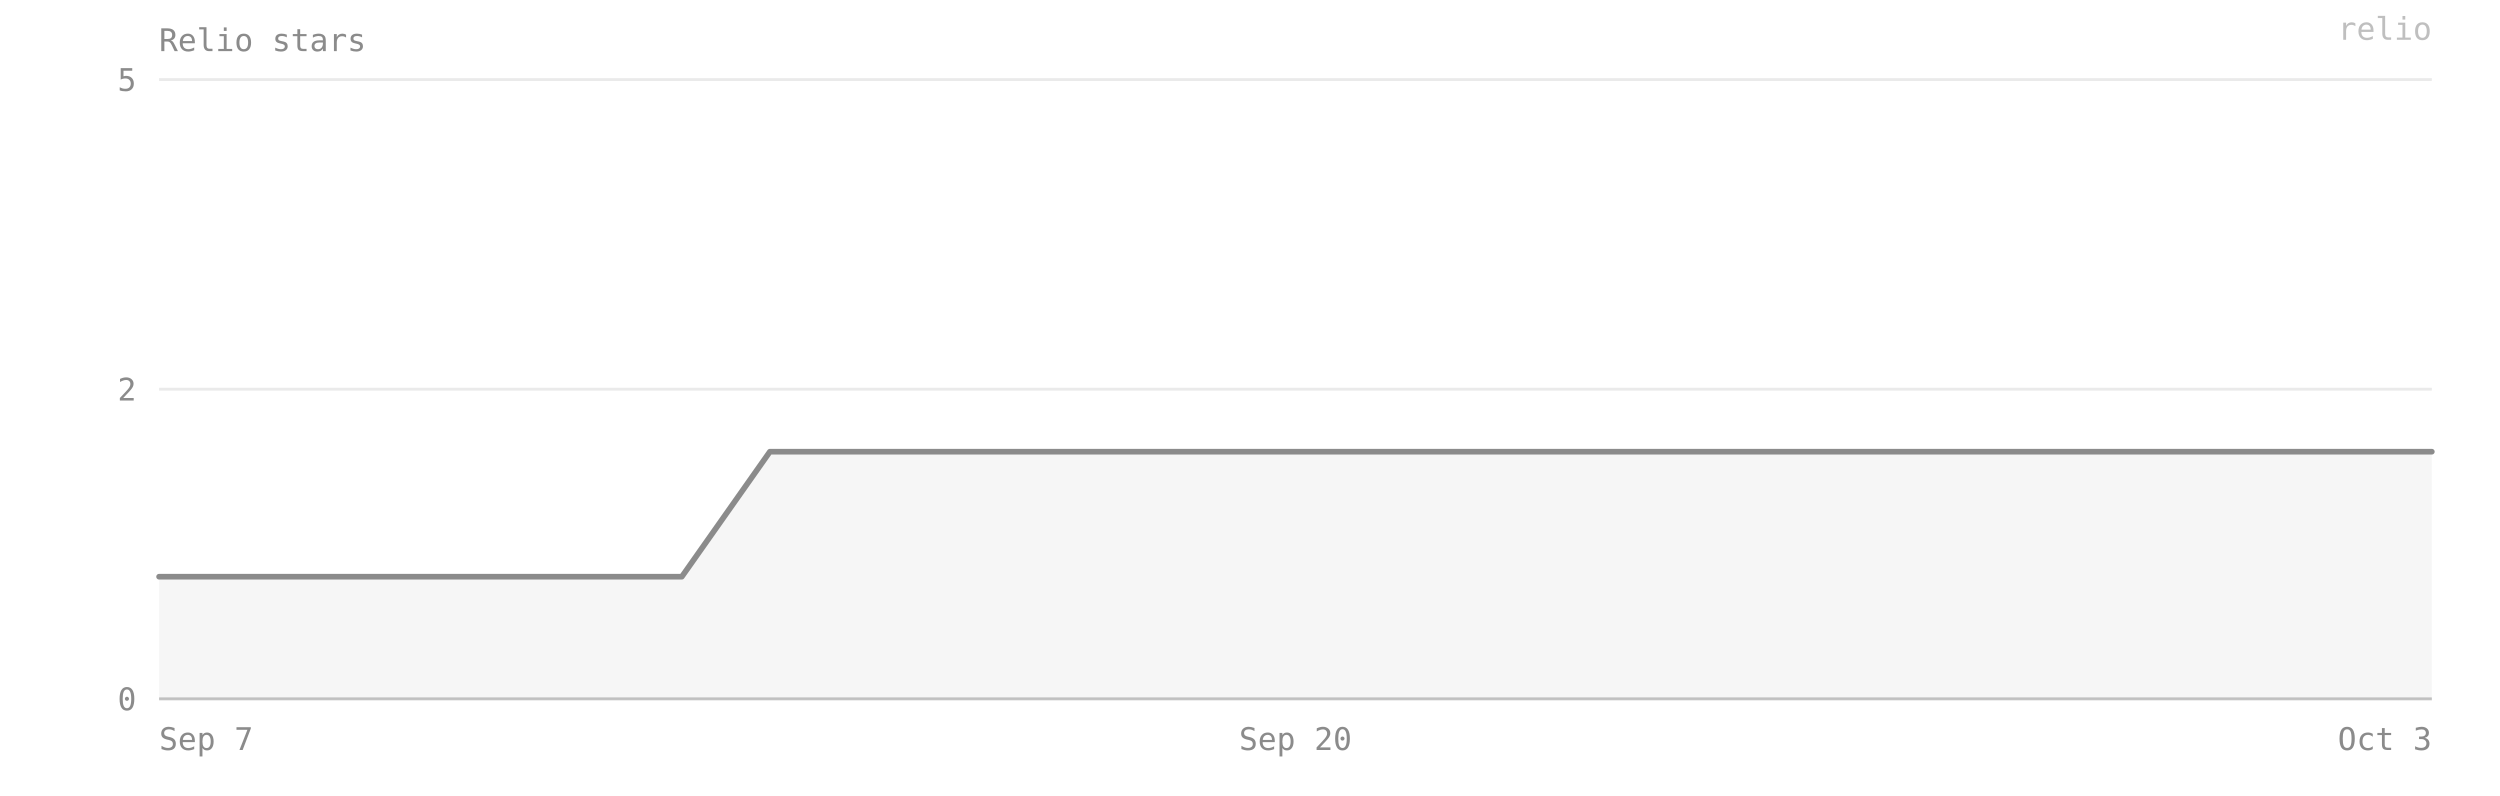
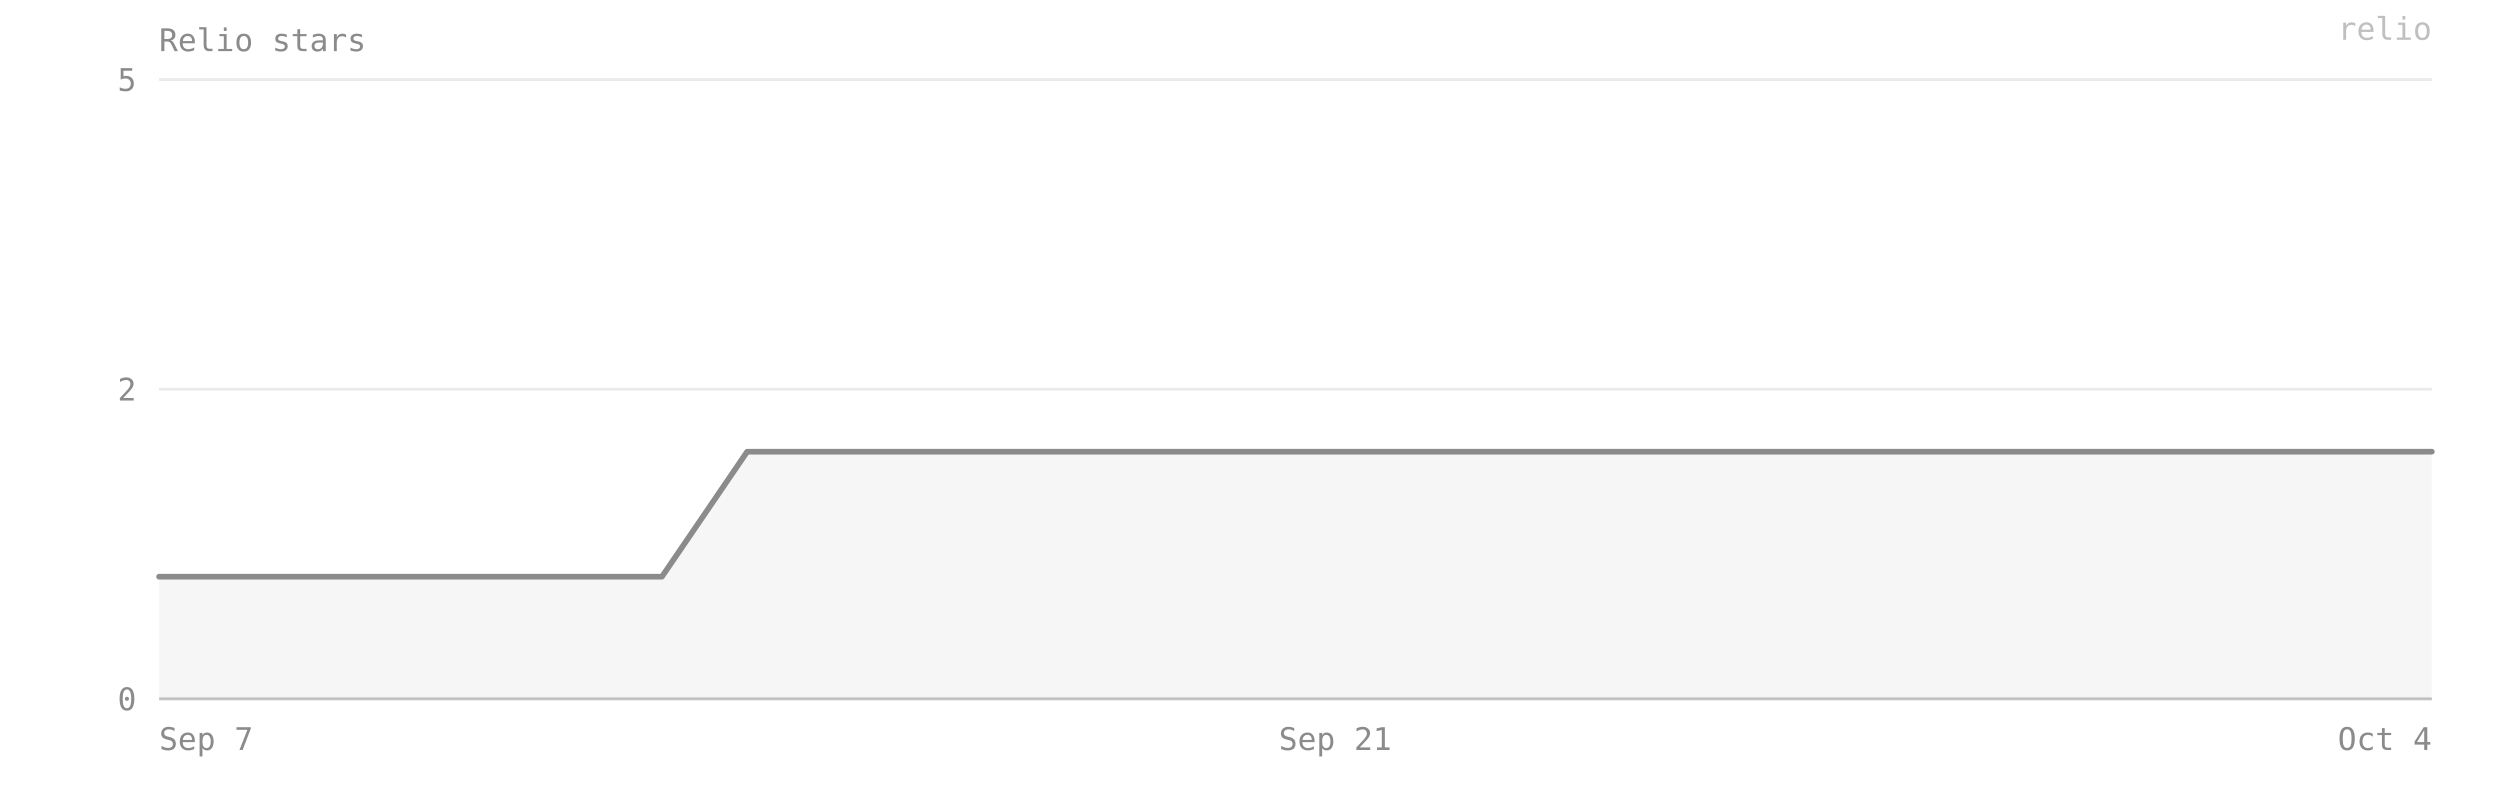
- <svg xmlns="http://www.w3.org/2000/svg" viewBox="0 0 880 280" width="100%" preserveAspectRatio="xMidYMid meet" role="img" aria-label="Relio stars — 2 on 2026-10-03">
+ <svg xmlns="http://www.w3.org/2000/svg" viewBox="0 0 880 280" width="100%" preserveAspectRatio="xMidYMid meet" role="img" aria-label="Relio stars — 2 on 2026-10-04">
  <style>text{font-family:ui-monospace, SFMono-Regular, Menlo, Consolas, monospace;font-size:11px;fill:#8b8b8b}</style>
  <text x="56" y="18" font-size="12">Relio stars</text>
  <line x1="56" y1="246" x2="856" y2="246" stroke="#8b8b8b" stroke-opacity="0.18" />
  <text x="48" y="250" text-anchor="end">0</text>
  <line x1="56" y1="137" x2="856" y2="137" stroke="#8b8b8b" stroke-opacity="0.18" />
  <text x="48" y="141" text-anchor="end">2</text>
  <line x1="56" y1="28" x2="856" y2="28" stroke="#8b8b8b" stroke-opacity="0.18" />
  <text x="48" y="32" text-anchor="end">5</text>
-   <path d="M 56,246 L 56,203 86,203 117,203 148,203 179,203 209,203 240,203 271,159 302,159 332,159 363,159 394,159 425,159 456,159 486,159 517,159 548,159 579,159 609,159 640,159 671,159 702,159 732,159 763,159 794,159 825,159 856,159 L 856,246 Z" fill="#8b8b8b" fill-opacity="0.08" />
-   <polyline points="56,203 86,203 117,203 148,203 179,203 209,203 240,203 271,159 302,159 332,159 363,159 394,159 425,159 456,159 486,159 517,159 548,159 579,159 609,159 640,159 671,159 702,159 732,159 763,159 794,159 825,159 856,159" fill="none" stroke="#8b8b8b" stroke-width="2" stroke-linejoin="round" stroke-linecap="round" />
+   <path d="M 56,246 L 56,203 85,203 115,203 144,203 174,203 204,203 233,203 263,159 293,159 322,159 352,159 381,159 411,159 441,159 470,159 500,159 530,159 559,159 589,159 618,159 648,159 678,159 707,159 737,159 767,159 796,159 826,159 856,159 L 856,246 Z" fill="#8b8b8b" fill-opacity="0.08" />
+   <polyline points="56,203 85,203 115,203 144,203 174,203 204,203 233,203 263,159 293,159 322,159 352,159 381,159 411,159 441,159 470,159 500,159 530,159 559,159 589,159 618,159 648,159 678,159 707,159 737,159 767,159 796,159 826,159 856,159" fill="none" stroke="#8b8b8b" stroke-width="2" stroke-linejoin="round" stroke-linecap="round" />
  <line x1="56" y1="246" x2="856" y2="246" stroke="#8b8b8b" stroke-opacity="0.4" />
  <text x="56" y="264" text-anchor="start">Sep 7</text>
-   <text x="456" y="264" text-anchor="middle">Sep 20</text>
-   <text x="856" y="264" text-anchor="end">Oct 3</text>
+   <text x="470" y="264" text-anchor="middle">Sep 21</text>
+   <text x="856" y="264" text-anchor="end">Oct 4</text>
  <text x="856" y="14" text-anchor="end" fill="#8b8b8b" fill-opacity="0.55" font-size="10">relio</text>
</svg>
